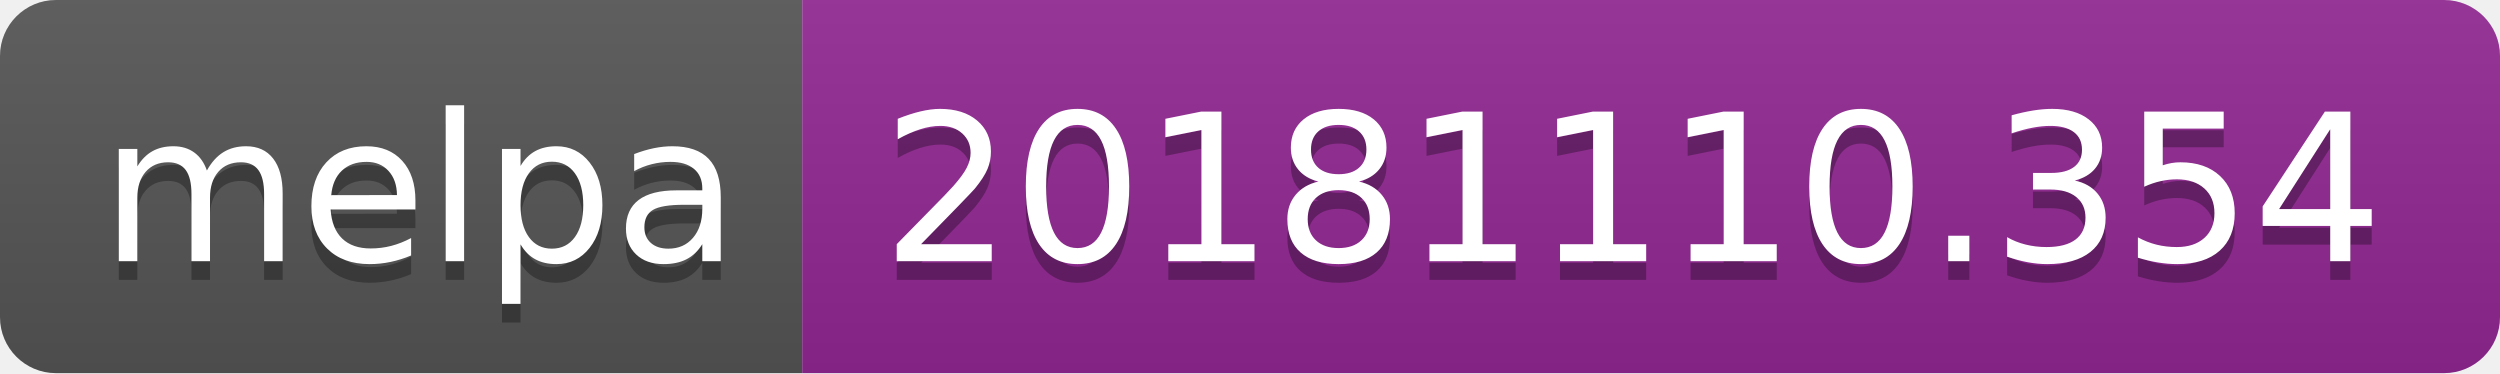
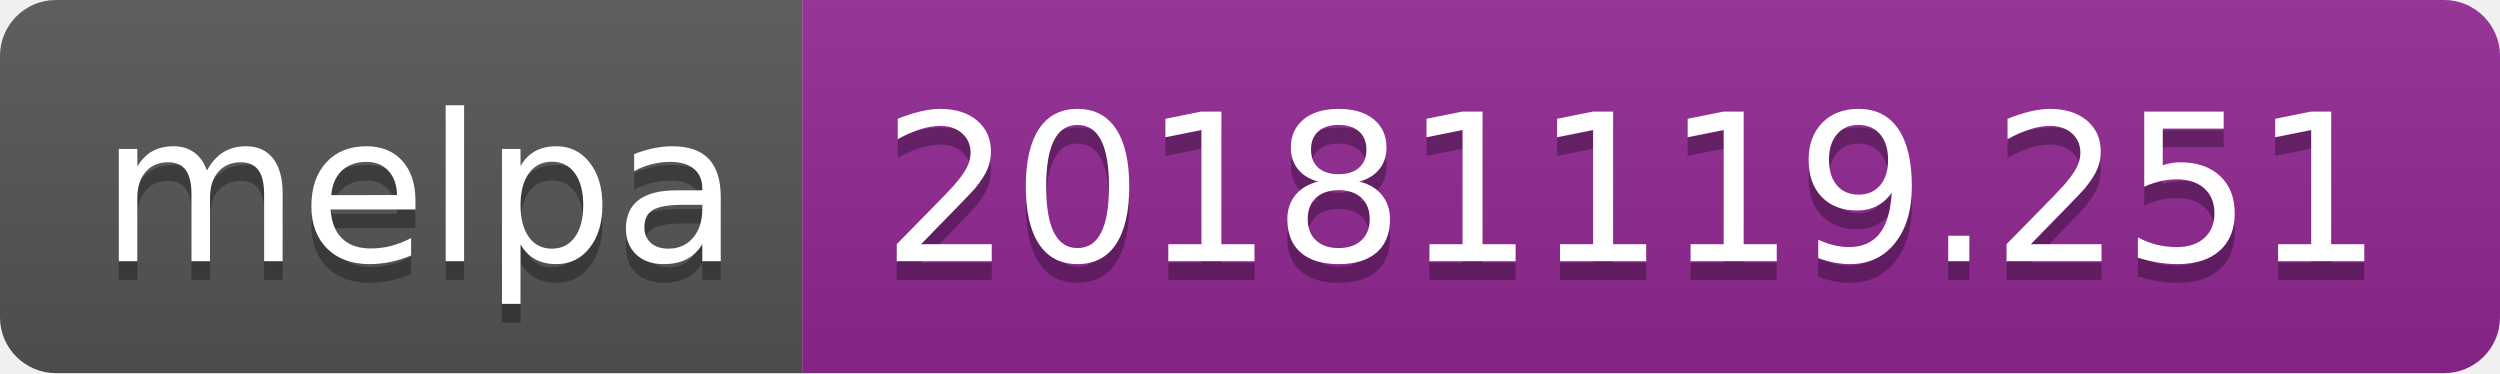
<svg xmlns="http://www.w3.org/2000/svg" width="134" height="20">
  <linearGradient id="b" x2="0" y2="100%">
    <stop offset="0" stop-color="#bbb" stop-opacity=".1" />
    <stop offset="1" stop-opacity=".1" />
  </linearGradient>
  <clipPath id="a">
    <rect width="134" height="20" rx="3" fill="#fff" />
  </clipPath>
  <g clip-path="url(#a)">
    <path fill="#555" d="M0 0h43v20H0z" />
    <path fill="#922793" d="M43 0h91v20H43z" />
    <path fill="url(#b)" d="M0 0h134v20H0z" />
  </g>
  <g fill="#fff" text-anchor="middle" font-family="DejaVu Sans,Verdana,Geneva,sans-serif" font-size="110">
    <text x="225" y="150" fill="#010101" fill-opacity=".3" transform="scale(.1)" textLength="330">melpa</text>
    <text x="225" y="140" transform="scale(.1)" textLength="330">melpa</text>
-     <text x="875" y="150" fill="#010101" fill-opacity=".3" transform="scale(.1)" textLength="810">20181110.354</text>
-     <text x="875" y="140" transform="scale(.1)" textLength="810">20181110.354</text>
+     <text x="875" y="150" fill="#010101" fill-opacity=".3" transform="scale(.1)" textLength="810">20181119.251</text>
+     <text x="875" y="140" transform="scale(.1)" textLength="810">20181119.251</text>
  </g>
</svg>
